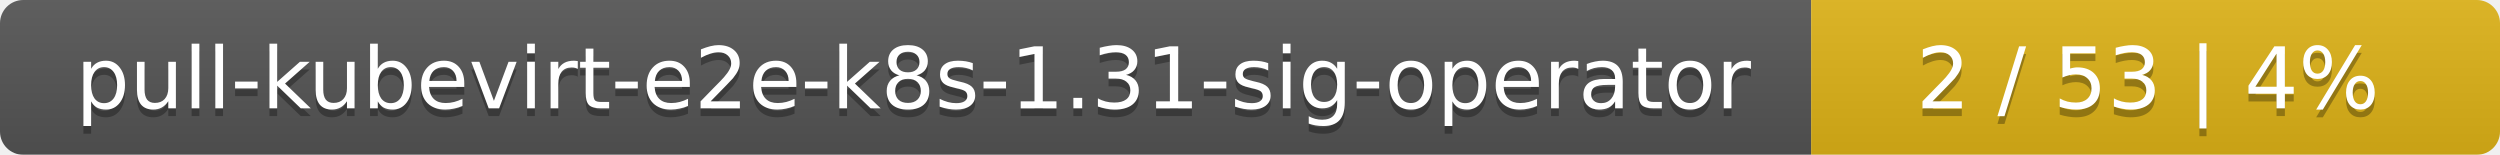
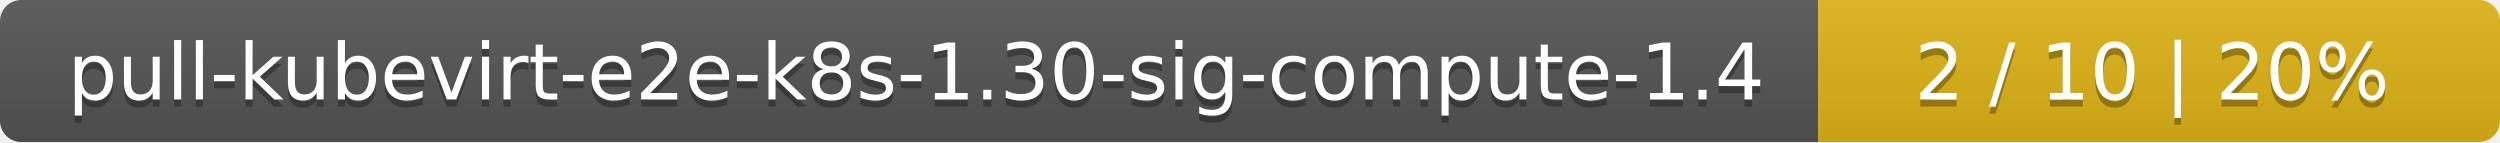
- <svg xmlns="http://www.w3.org/2000/svg" width="323" height="20">
+ <svg xmlns="http://www.w3.org/2000/svg" width="352" height="20">
  <linearGradient id="smooth" x2="0" y2="100%">
    <stop offset="0" stop-color="#bbb" stop-opacity=".1" />
    <stop offset="1" stop-opacity=".1" />
  </linearGradient>
  <mask id="round">
-     <rect width="323" height="20" rx="3" fill="#fff" />
+     <rect width="352" height="20" rx="3" fill="#fff" />
  </mask>
  <g mask="url(#round)">
-     <rect width="234" height="20" fill="#555" />
-     <rect x="234" width="89" height="20" fill="#dfb317" />
-     <rect width="323" height="20" fill="url(#smooth)" />
+     <rect width="256" height="20" fill="#555" />
+     <rect x="256" width="96" height="20" fill="#dfb317" />
+     <rect width="352" height="20" fill="url(#smooth)" />
  </g>
  <g fill="#fff" text-anchor="middle" font-family="DejaVu Sans,Verdana,Geneva,sans-serif" font-size="11">
-     <text x="118" y="15" fill="#010101" fill-opacity=".3">pull-kubevirt-e2e-k8s-1.31-sig-operator</text>
-     <text x="118" y="14">pull-kubevirt-e2e-k8s-1.31-sig-operator</text>
-     <text x="277.5" y="15" fill="#010101" fill-opacity=".3">2 / 53    |    4%</text>
-     <text x="277.5" y="14">2 / 53    |    4%</text>
+     <text x="129" y="15" fill="#010101" fill-opacity=".3">pull-kubevirt-e2e-k8s-1.30-sig-compute-1.4</text>
+     <text x="129" y="14">pull-kubevirt-e2e-k8s-1.30-sig-compute-1.4</text>
+     <text x="303" y="15" fill="#010101" fill-opacity=".3">2 / 10    |    20%</text>
+     <text x="303" y="14">2 / 10    |    20%</text>
  </g>
</svg>
